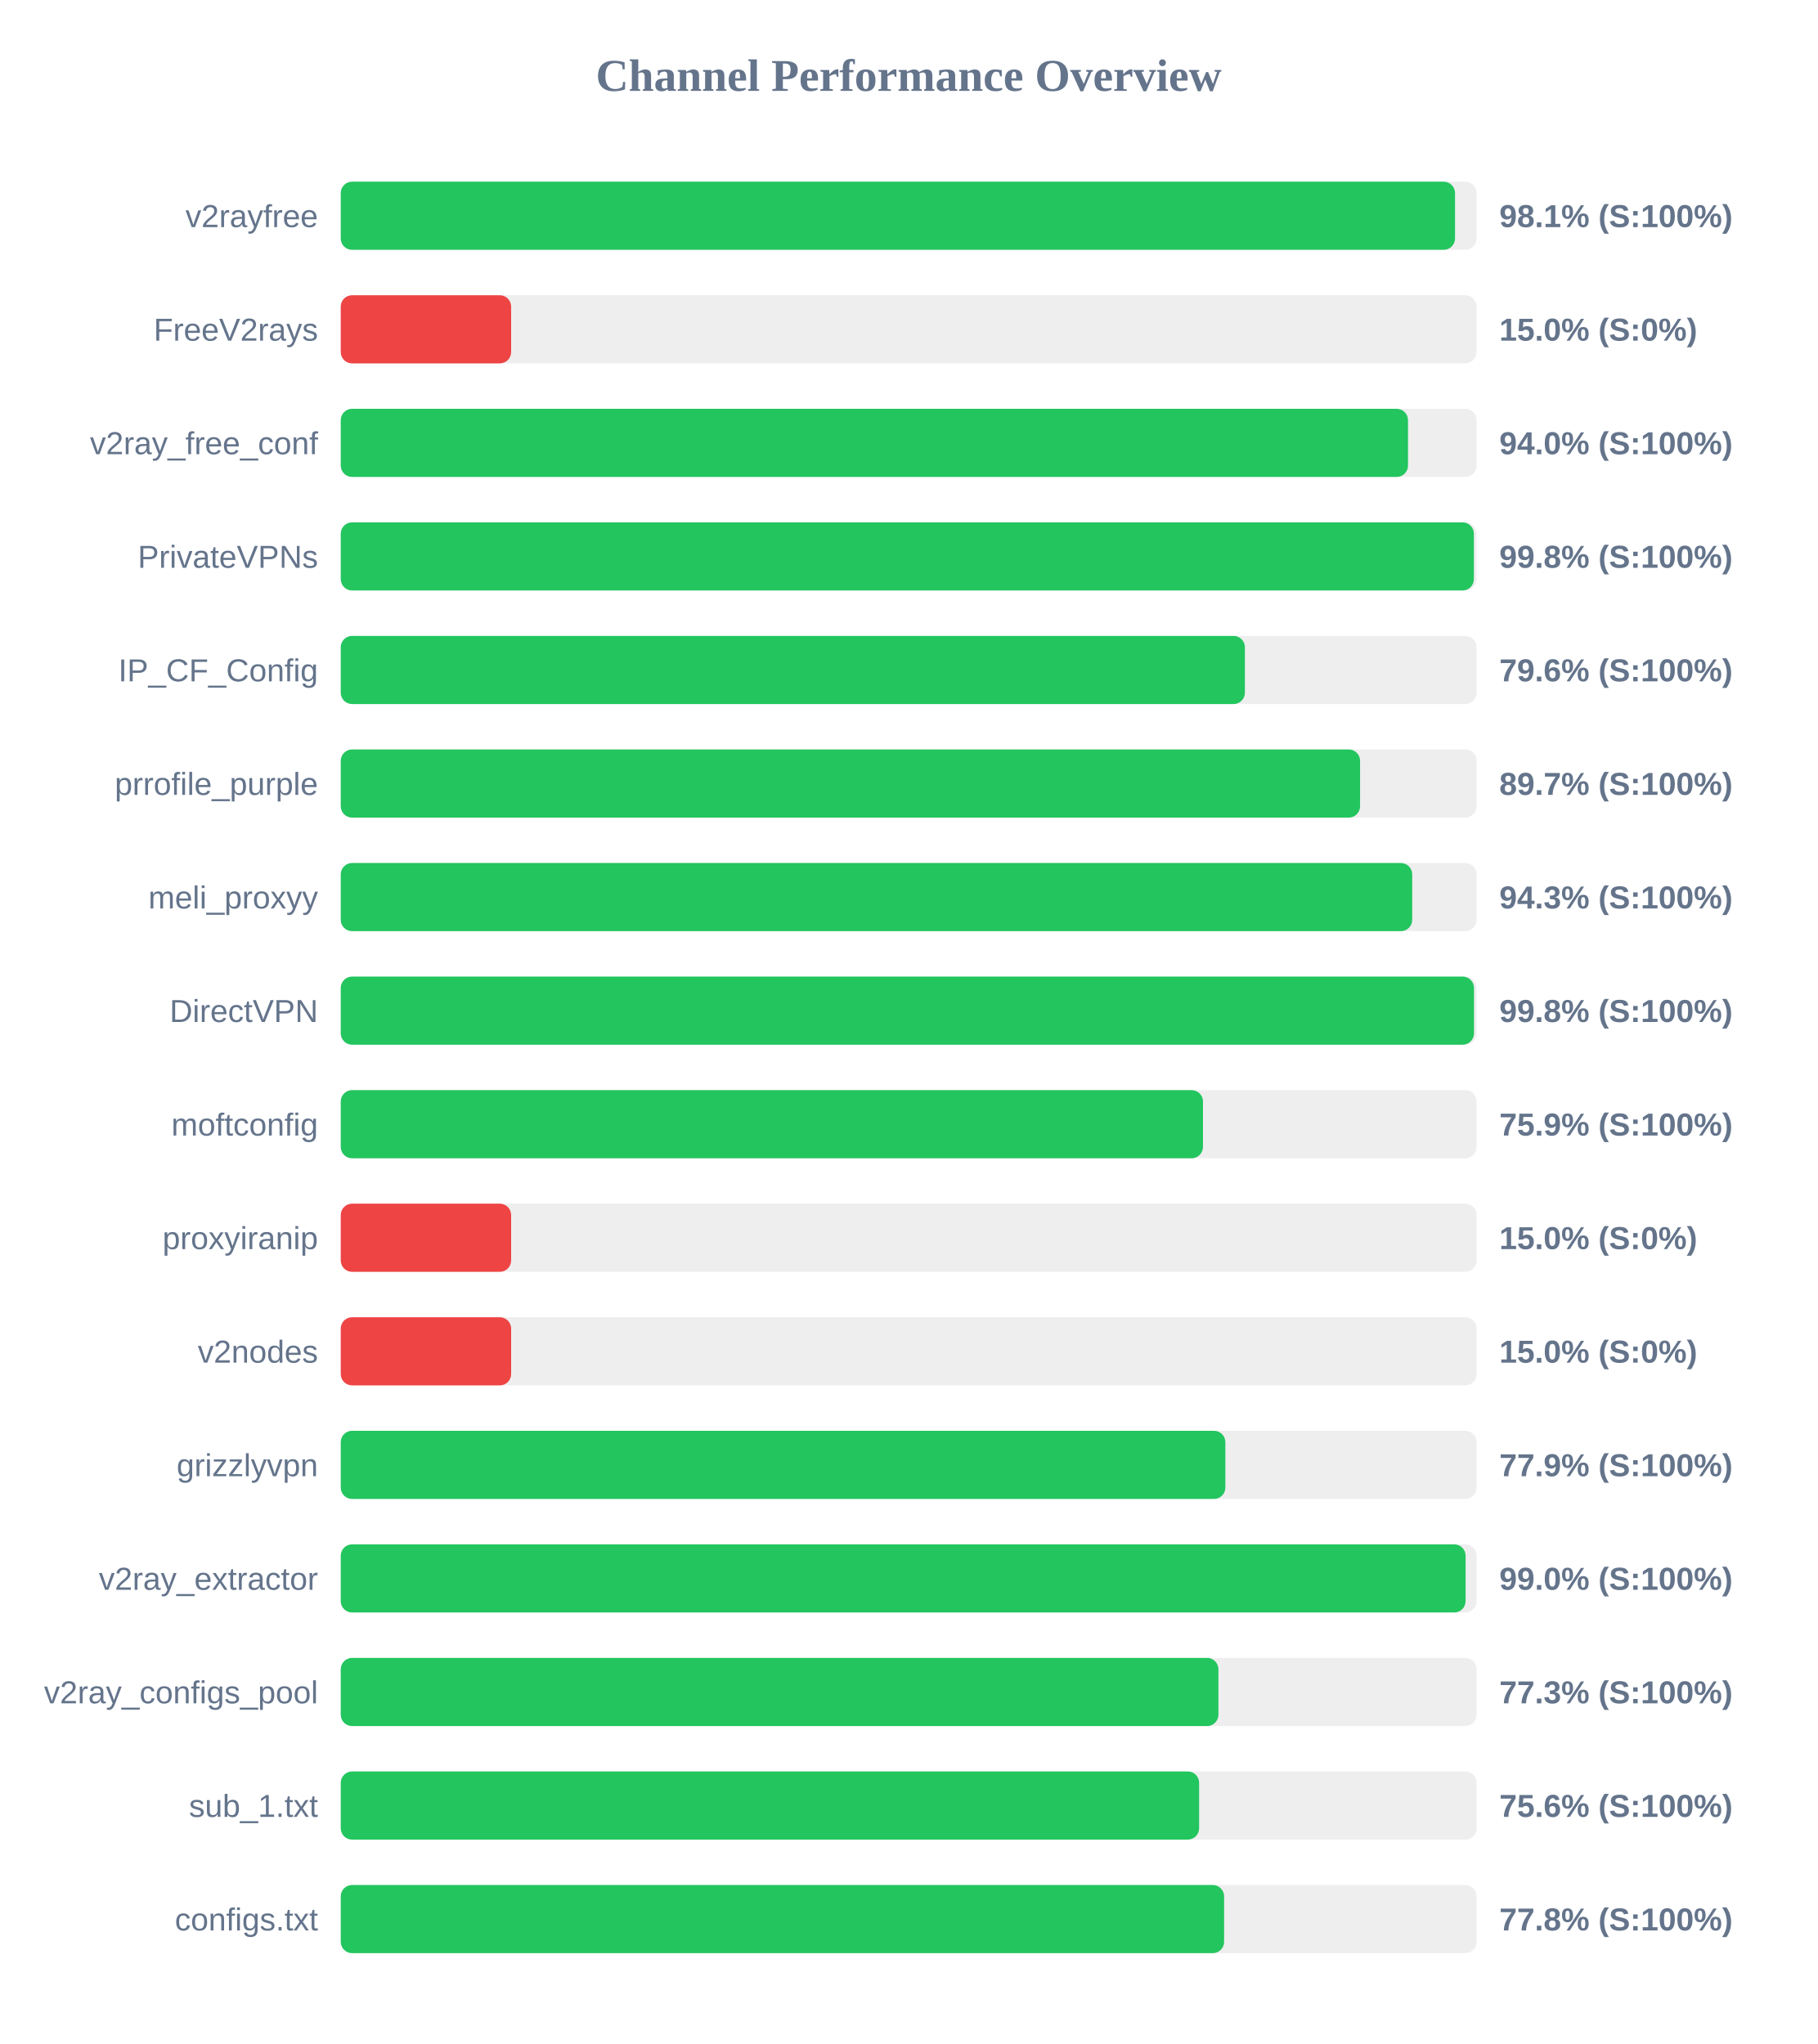
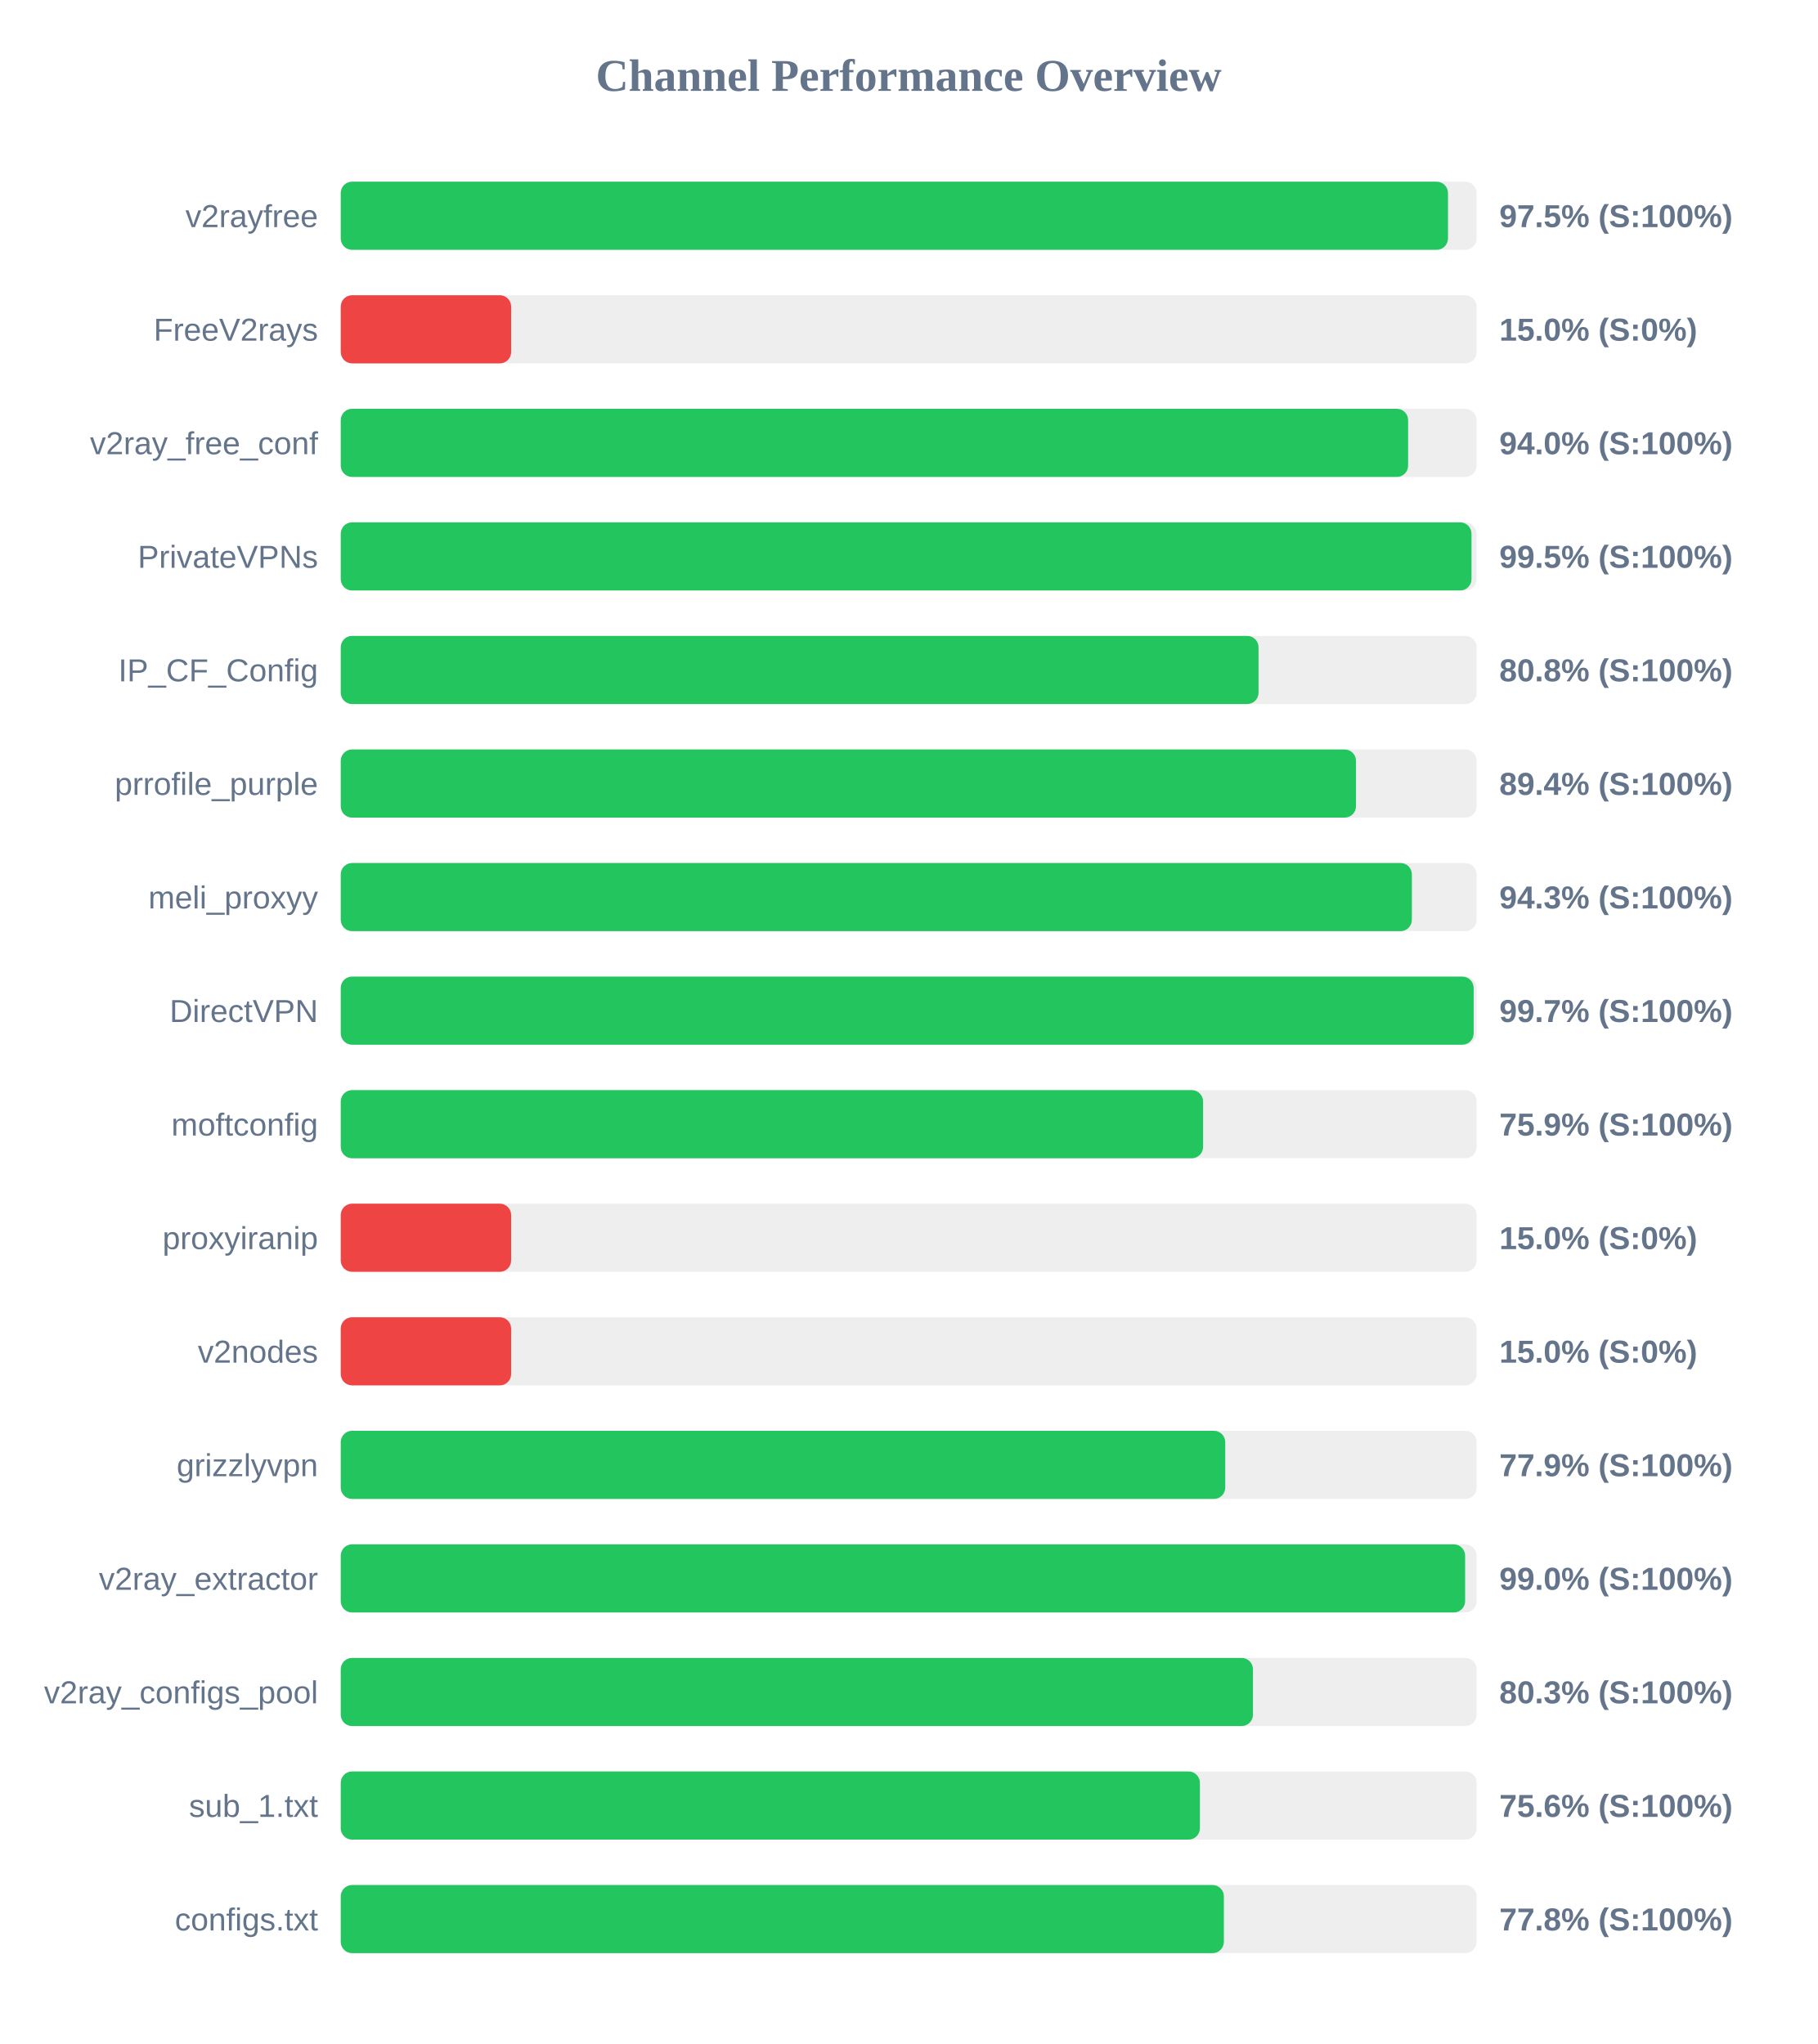
<svg xmlns="http://www.w3.org/2000/svg" width="800" height="900" version="1.1">
  <style>
        .row { font: 14px Arial; fill: #64748b; }
        .score { font: bold 14px Arial; fill: #64748b; }
    </style>
  <text x="400" y="40" text-anchor="middle" font-size="20px" font-weight="bold" fill="#64748b">Channel Performance Overview</text>
  <rect x="150" y="80" width="500" height="30" fill="#eee" rx="5" />
-   <rect x="150" y="80" width="490.5" height="30" fill="#22c55e" rx="5" />
+   <rect x="150" y="80" width="487.4" height="30" fill="#22c55e" rx="5" />
  <text x="140" y="100" text-anchor="end" class="row">v2rayfree</text>
-   <text x="660" y="100" text-anchor="start" class="score">98.1% (S:100%)</text>
+   <text x="660" y="100" text-anchor="start" class="score">97.5% (S:100%)</text>
  <rect x="150" y="130" width="500" height="30" fill="#eee" rx="5" />
  <rect x="150" y="130" width="75.0" height="30" fill="#ef4444" rx="5" />
  <text x="140" y="150" text-anchor="end" class="row">FreeV2rays</text>
  <text x="660" y="150" text-anchor="start" class="score">15.0% (S:0%)</text>
  <rect x="150" y="180" width="500" height="30" fill="#eee" rx="5" />
-   <rect x="150" y="180" width="469.8" height="30" fill="#22c55e" rx="5" />
+   <rect x="150" y="180" width="469.85" height="30" fill="#22c55e" rx="5" />
  <text x="140" y="200" text-anchor="end" class="row">v2ray_free_conf</text>
  <text x="660" y="200" text-anchor="start" class="score">94.0% (S:100%)</text>
  <rect x="150" y="230" width="500" height="30" fill="#eee" rx="5" />
-   <rect x="150" y="230" width="498.8" height="30" fill="#22c55e" rx="5" />
+   <rect x="150" y="230" width="497.75" height="30" fill="#22c55e" rx="5" />
  <text x="140" y="250" text-anchor="end" class="row">PrivateVPNs</text>
-   <text x="660" y="250" text-anchor="start" class="score">99.8% (S:100%)</text>
+   <text x="660" y="250" text-anchor="start" class="score">99.5% (S:100%)</text>
  <rect x="150" y="280" width="500" height="30" fill="#eee" rx="5" />
-   <rect x="150" y="280" width="398.0" height="30" fill="#22c55e" rx="5" />
+   <rect x="150" y="280" width="404.0" height="30" fill="#22c55e" rx="5" />
  <text x="140" y="300" text-anchor="end" class="row">IP_CF_Config</text>
-   <text x="660" y="300" text-anchor="start" class="score">79.6% (S:100%)</text>
+   <text x="660" y="300" text-anchor="start" class="score">80.8% (S:100%)</text>
  <rect x="150" y="330" width="500" height="30" fill="#eee" rx="5" />
-   <rect x="150" y="330" width="448.7" height="30" fill="#22c55e" rx="5" />
+   <rect x="150" y="330" width="446.9" height="30" fill="#22c55e" rx="5" />
  <text x="140" y="350" text-anchor="end" class="row">prrofile_purple</text>
-   <text x="660" y="350" text-anchor="start" class="score">89.7% (S:100%)</text>
+   <text x="660" y="350" text-anchor="start" class="score">89.4% (S:100%)</text>
  <rect x="150" y="380" width="500" height="30" fill="#eee" rx="5" />
-   <rect x="150" y="380" width="471.65" height="30" fill="#22c55e" rx="5" />
+   <rect x="150" y="380" width="471.5" height="30" fill="#22c55e" rx="5" />
  <text x="140" y="400" text-anchor="end" class="row">meli_proxyy</text>
  <text x="660" y="400" text-anchor="start" class="score">94.3% (S:100%)</text>
  <rect x="150" y="430" width="500" height="30" fill="#eee" rx="5" />
-   <rect x="150" y="430" width="498.85" height="30" fill="#22c55e" rx="5" />
+   <rect x="150" y="430" width="498.7" height="30" fill="#22c55e" rx="5" />
  <text x="140" y="450" text-anchor="end" class="row">DirectVPN</text>
-   <text x="660" y="450" text-anchor="start" class="score">99.8% (S:100%)</text>
+   <text x="660" y="450" text-anchor="start" class="score">99.7% (S:100%)</text>
  <rect x="150" y="480" width="500" height="30" fill="#eee" rx="5" />
-   <rect x="150" y="480" width="379.55" height="30" fill="#22c55e" rx="5" />
+   <rect x="150" y="480" width="379.6" height="30" fill="#22c55e" rx="5" />
  <text x="140" y="500" text-anchor="end" class="row">moftconfig</text>
  <text x="660" y="500" text-anchor="start" class="score">75.9% (S:100%)</text>
  <rect x="150" y="530" width="500" height="30" fill="#eee" rx="5" />
  <rect x="150" y="530" width="75.0" height="30" fill="#ef4444" rx="5" />
  <text x="140" y="550" text-anchor="end" class="row">proxyiranip</text>
  <text x="660" y="550" text-anchor="start" class="score">15.0% (S:0%)</text>
  <rect x="150" y="580" width="500" height="30" fill="#eee" rx="5" />
  <rect x="150" y="580" width="75.0" height="30" fill="#ef4444" rx="5" />
  <text x="140" y="600" text-anchor="end" class="row">v2nodes</text>
  <text x="660" y="600" text-anchor="start" class="score">15.0% (S:0%)</text>
  <rect x="150" y="630" width="500" height="30" fill="#eee" rx="5" />
-   <rect x="150" y="630" width="389.4" height="30" fill="#22c55e" rx="5" />
+   <rect x="150" y="630" width="389.35" height="30" fill="#22c55e" rx="5" />
  <text x="140" y="650" text-anchor="end" class="row">grizzlyvpn</text>
  <text x="660" y="650" text-anchor="start" class="score">77.9% (S:100%)</text>
  <rect x="150" y="680" width="500" height="30" fill="#eee" rx="5" />
-   <rect x="150" y="680" width="495.15" height="30" fill="#22c55e" rx="5" />
+   <rect x="150" y="680" width="494.95" height="30" fill="#22c55e" rx="5" />
  <text x="140" y="700" text-anchor="end" class="row">v2ray_extractor</text>
  <text x="660" y="700" text-anchor="start" class="score">99.0% (S:100%)</text>
  <rect x="150" y="730" width="500" height="30" fill="#eee" rx="5" />
-   <rect x="150" y="730" width="386.35" height="30" fill="#22c55e" rx="5" />
+   <rect x="150" y="730" width="401.55" height="30" fill="#22c55e" rx="5" />
  <text x="140" y="750" text-anchor="end" class="row">v2ray_configs_pool</text>
-   <text x="660" y="750" text-anchor="start" class="score">77.3% (S:100%)</text>
+   <text x="660" y="750" text-anchor="start" class="score">80.3% (S:100%)</text>
  <rect x="150" y="780" width="500" height="30" fill="#eee" rx="5" />
-   <rect x="150" y="780" width="377.85" height="30" fill="#22c55e" rx="5" />
+   <rect x="150" y="780" width="378.2" height="30" fill="#22c55e" rx="5" />
  <text x="140" y="800" text-anchor="end" class="row">sub_1.txt</text>
  <text x="660" y="800" text-anchor="start" class="score">75.6% (S:100%)</text>
  <rect x="150" y="830" width="500" height="30" fill="#eee" rx="5" />
-   <rect x="150" y="830" width="388.85" height="30" fill="#22c55e" rx="5" />
+   <rect x="150" y="830" width="388.75" height="30" fill="#22c55e" rx="5" />
  <text x="140" y="850" text-anchor="end" class="row">configs.txt</text>
  <text x="660" y="850" text-anchor="start" class="score">77.8% (S:100%)</text>
</svg>
